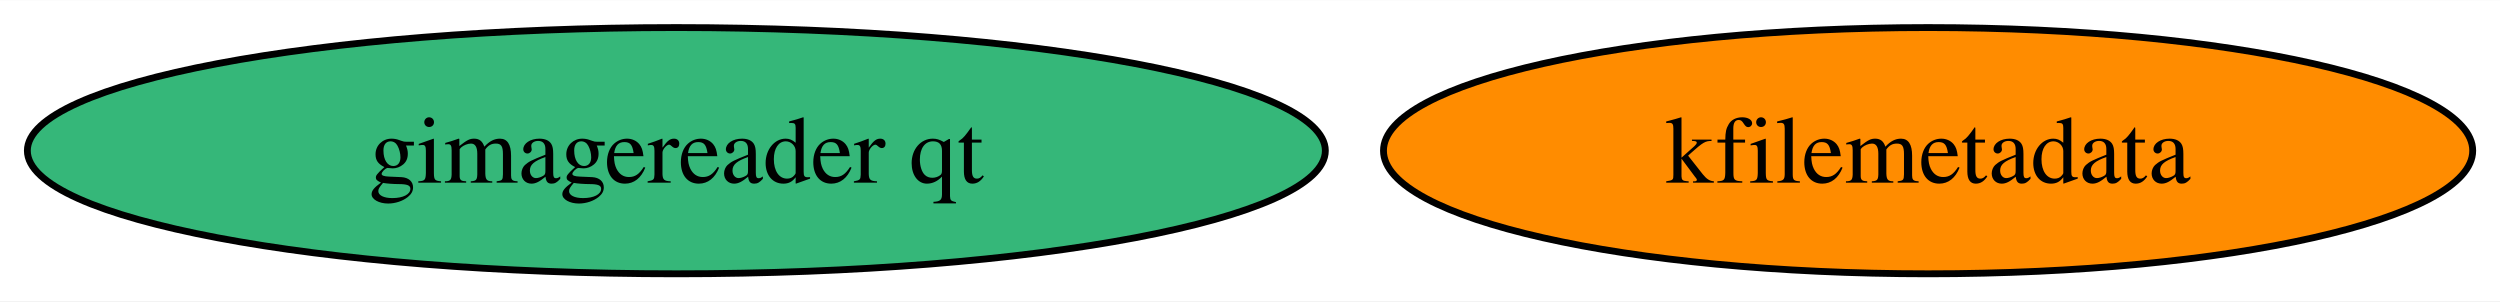
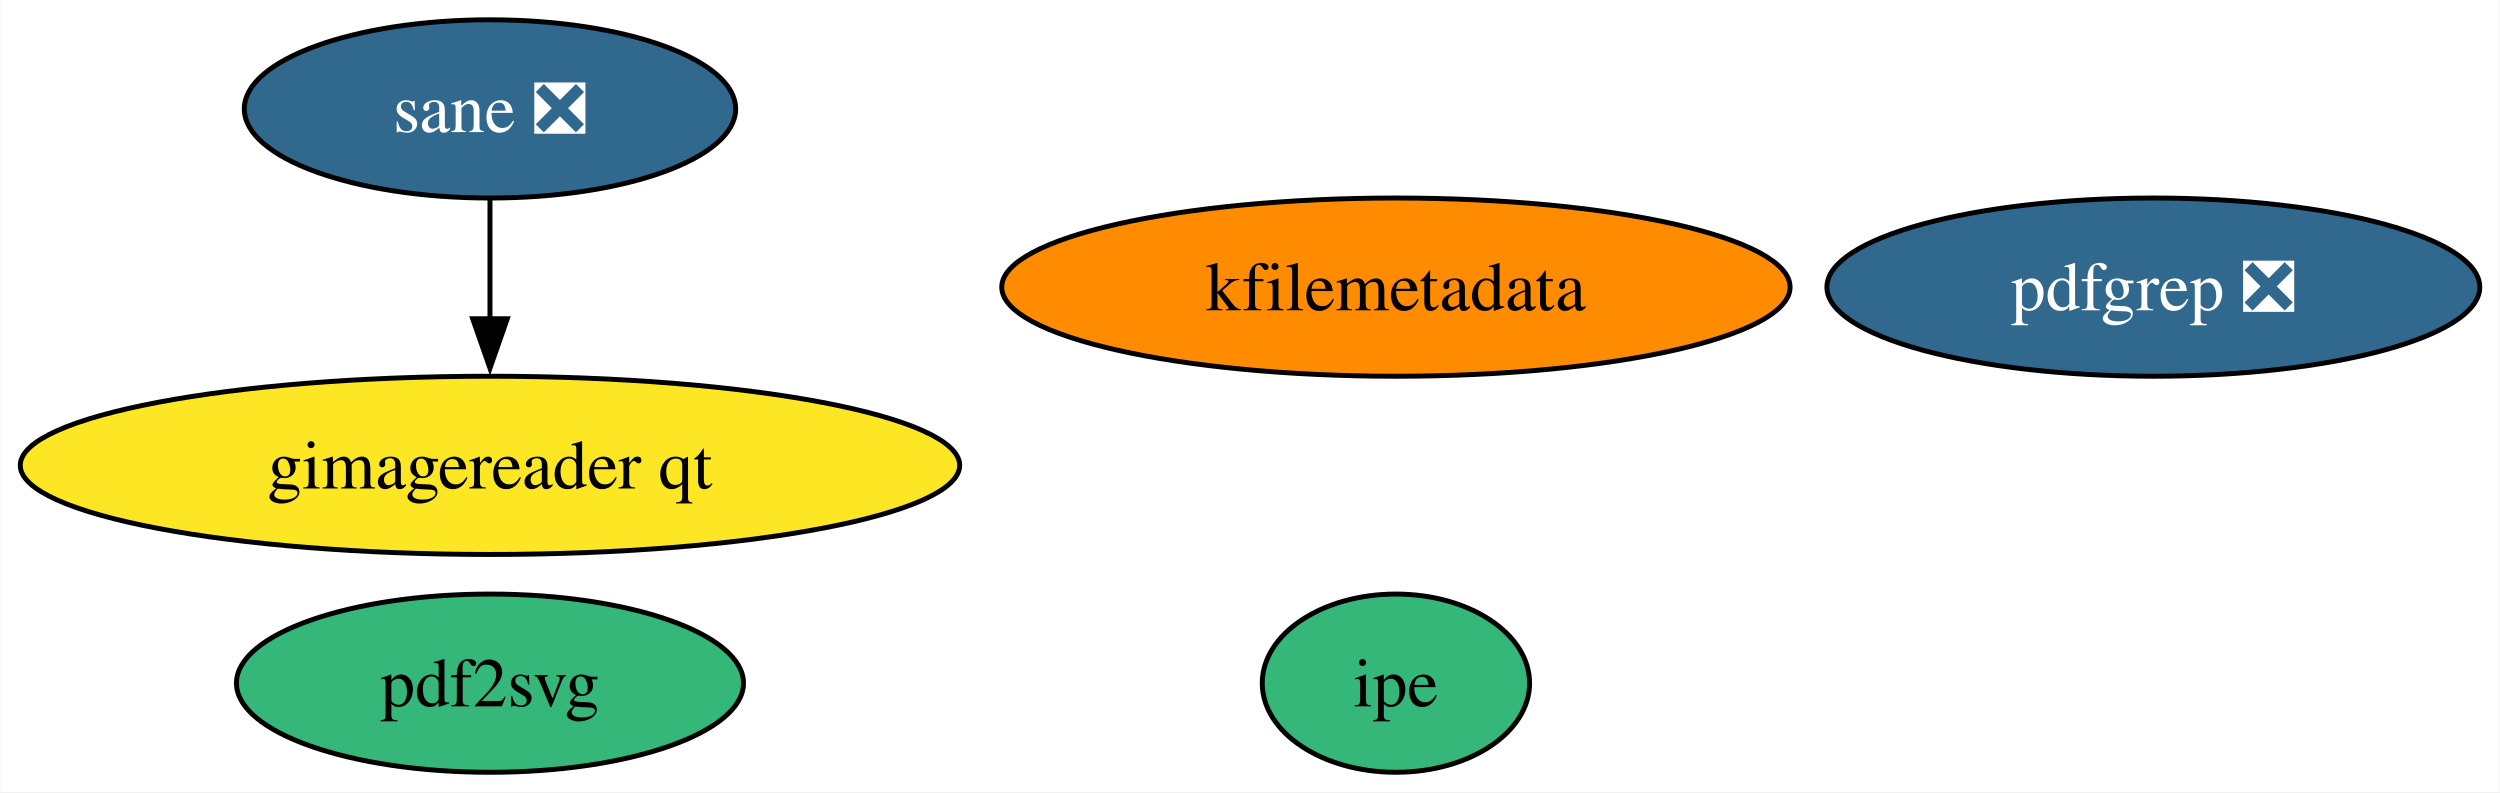
- <svg xmlns="http://www.w3.org/2000/svg" xmlns:xlink="http://www.w3.org/1999/xlink" width="365pt" height="44pt" viewBox="0.00 0.00 365.49 44.00">
-   <g id="graph0" class="graph" transform="scale(1 1) rotate(0) translate(4 40)">
-     <polygon fill="white" stroke="none" points="-4,4 -4,-40 361.49,-40 361.49,4 -4,4" />
+ <svg xmlns="http://www.w3.org/2000/svg" xmlns:xlink="http://www.w3.org/1999/xlink" width="505pt" height="160pt" viewBox="0.00 0.00 504.81 160.00">
+   <g id="graph0" class="graph" transform="scale(1 1) rotate(0) translate(4 156)">
+     <polygon fill="white" stroke="none" points="-4,4 -4,-156 500.81,-156 500.81,4 -4,4" />
    <g id="node1" class="node">
      <g id="a_node1">
        <a xlink:href="https://github.com/conda-forge/kfilemetadata-feedstock" xlink:title="kfilemetadata">
-           <ellipse fill="#ff8c00" stroke="black" cx="277.88" cy="-18" rx="79.62" ry="18" />
-           <text text-anchor="middle" x="277.88" y="-13.32" font-family="Times,serif" font-size="14.00">kfilemetadata</text>
+           <ellipse fill="#ff8c00" stroke="black" cx="277.88" cy="-98" rx="79.62" ry="18" />
+           <text text-anchor="middle" x="277.88" y="-93.33" font-family="Times,serif" font-size="14.00">kfilemetadata</text>
        </a>
      </g>
    </g>
    <g id="node2" class="node">
      <g id="a_node2">
-         <a xlink:href="https://github.com/conda-forge/gimagereader-qt-feedstock" xlink:title="gimagereader qt">
-           <ellipse fill="#35b779" stroke="black" cx="94.88" cy="-18" rx="94.88" ry="18" />
-           <text text-anchor="middle" x="94.88" y="-13.32" font-family="Times,serif" font-size="14.00">gimagereader qt</text>
+         <a xlink:href="https://github.com/conda-forge/pdf2svg-feedstock" xlink:title="pdf2svg">
+           <ellipse fill="#35b779" stroke="black" cx="94.88" cy="-18" rx="51.21" ry="18" />
+           <text text-anchor="middle" x="94.88" y="-13.32" font-family="Times,serif" font-size="14.00">pdf2svg</text>
        </a>
      </g>
    </g>
+     <g id="node3" class="node">
+       <g id="a_node3">
+         <a xlink:href="https://github.com/conda-forge/pdfgrep-feedstock/pull/30" xlink:title="pdfgrep ❎">
+           <ellipse fill="#31688e" stroke="black" cx="430.88" cy="-98" rx="65.94" ry="18" />
+           <text text-anchor="middle" x="430.88" y="-93.33" font-family="Times,serif" font-size="14.00" fill="white">pdfgrep ❎</text>
+         </a>
+       </g>
+     </g>
+     <g id="node4" class="node">
+       <g id="a_node4">
+         <a xlink:href="https://github.com/conda-forge/ipe-feedstock" xlink:title="ipe">
+           <ellipse fill="#35b779" stroke="black" cx="277.88" cy="-18" rx="27" ry="18" />
+           <text text-anchor="middle" x="277.88" y="-13.32" font-family="Times,serif" font-size="14.00">ipe</text>
+         </a>
+       </g>
+     </g>
+     <g id="node5" class="node">
+       <g id="a_node5">
+         <a xlink:href="https://github.com/conda-forge/sane-feedstock/pull/27" xlink:title="sane ❎">
+           <ellipse fill="#31688e" stroke="black" cx="94.88" cy="-134" rx="49.63" ry="18" />
+           <text text-anchor="middle" x="94.88" y="-129.32" font-family="Times,serif" font-size="14.00" fill="white">sane ❎</text>
+         </a>
+       </g>
+     </g>
+     <g id="node6" class="node">
+       <g id="a_node6">
+         <a xlink:href="https://github.com/conda-forge/gimagereader-qt-feedstock" xlink:title="gimagereader qt">
+           <ellipse fill="#fde725" stroke="black" cx="94.88" cy="-62" rx="94.88" ry="18" />
+           <text text-anchor="middle" x="94.88" y="-57.33" font-family="Times,serif" font-size="14.00">gimagereader qt</text>
+         </a>
+       </g>
+     </g>
+     <g id="edge1" class="edge">
+       <path fill="none" stroke="black" d="M94.88,-115.7C94.88,-108.41 94.88,-99.73 94.88,-91.54" />
+       <polygon fill="black" stroke="black" points="98.38,-91.62 94.88,-81.62 91.38,-91.62 98.38,-91.62" />
+     </g>
  </g>
</svg>
